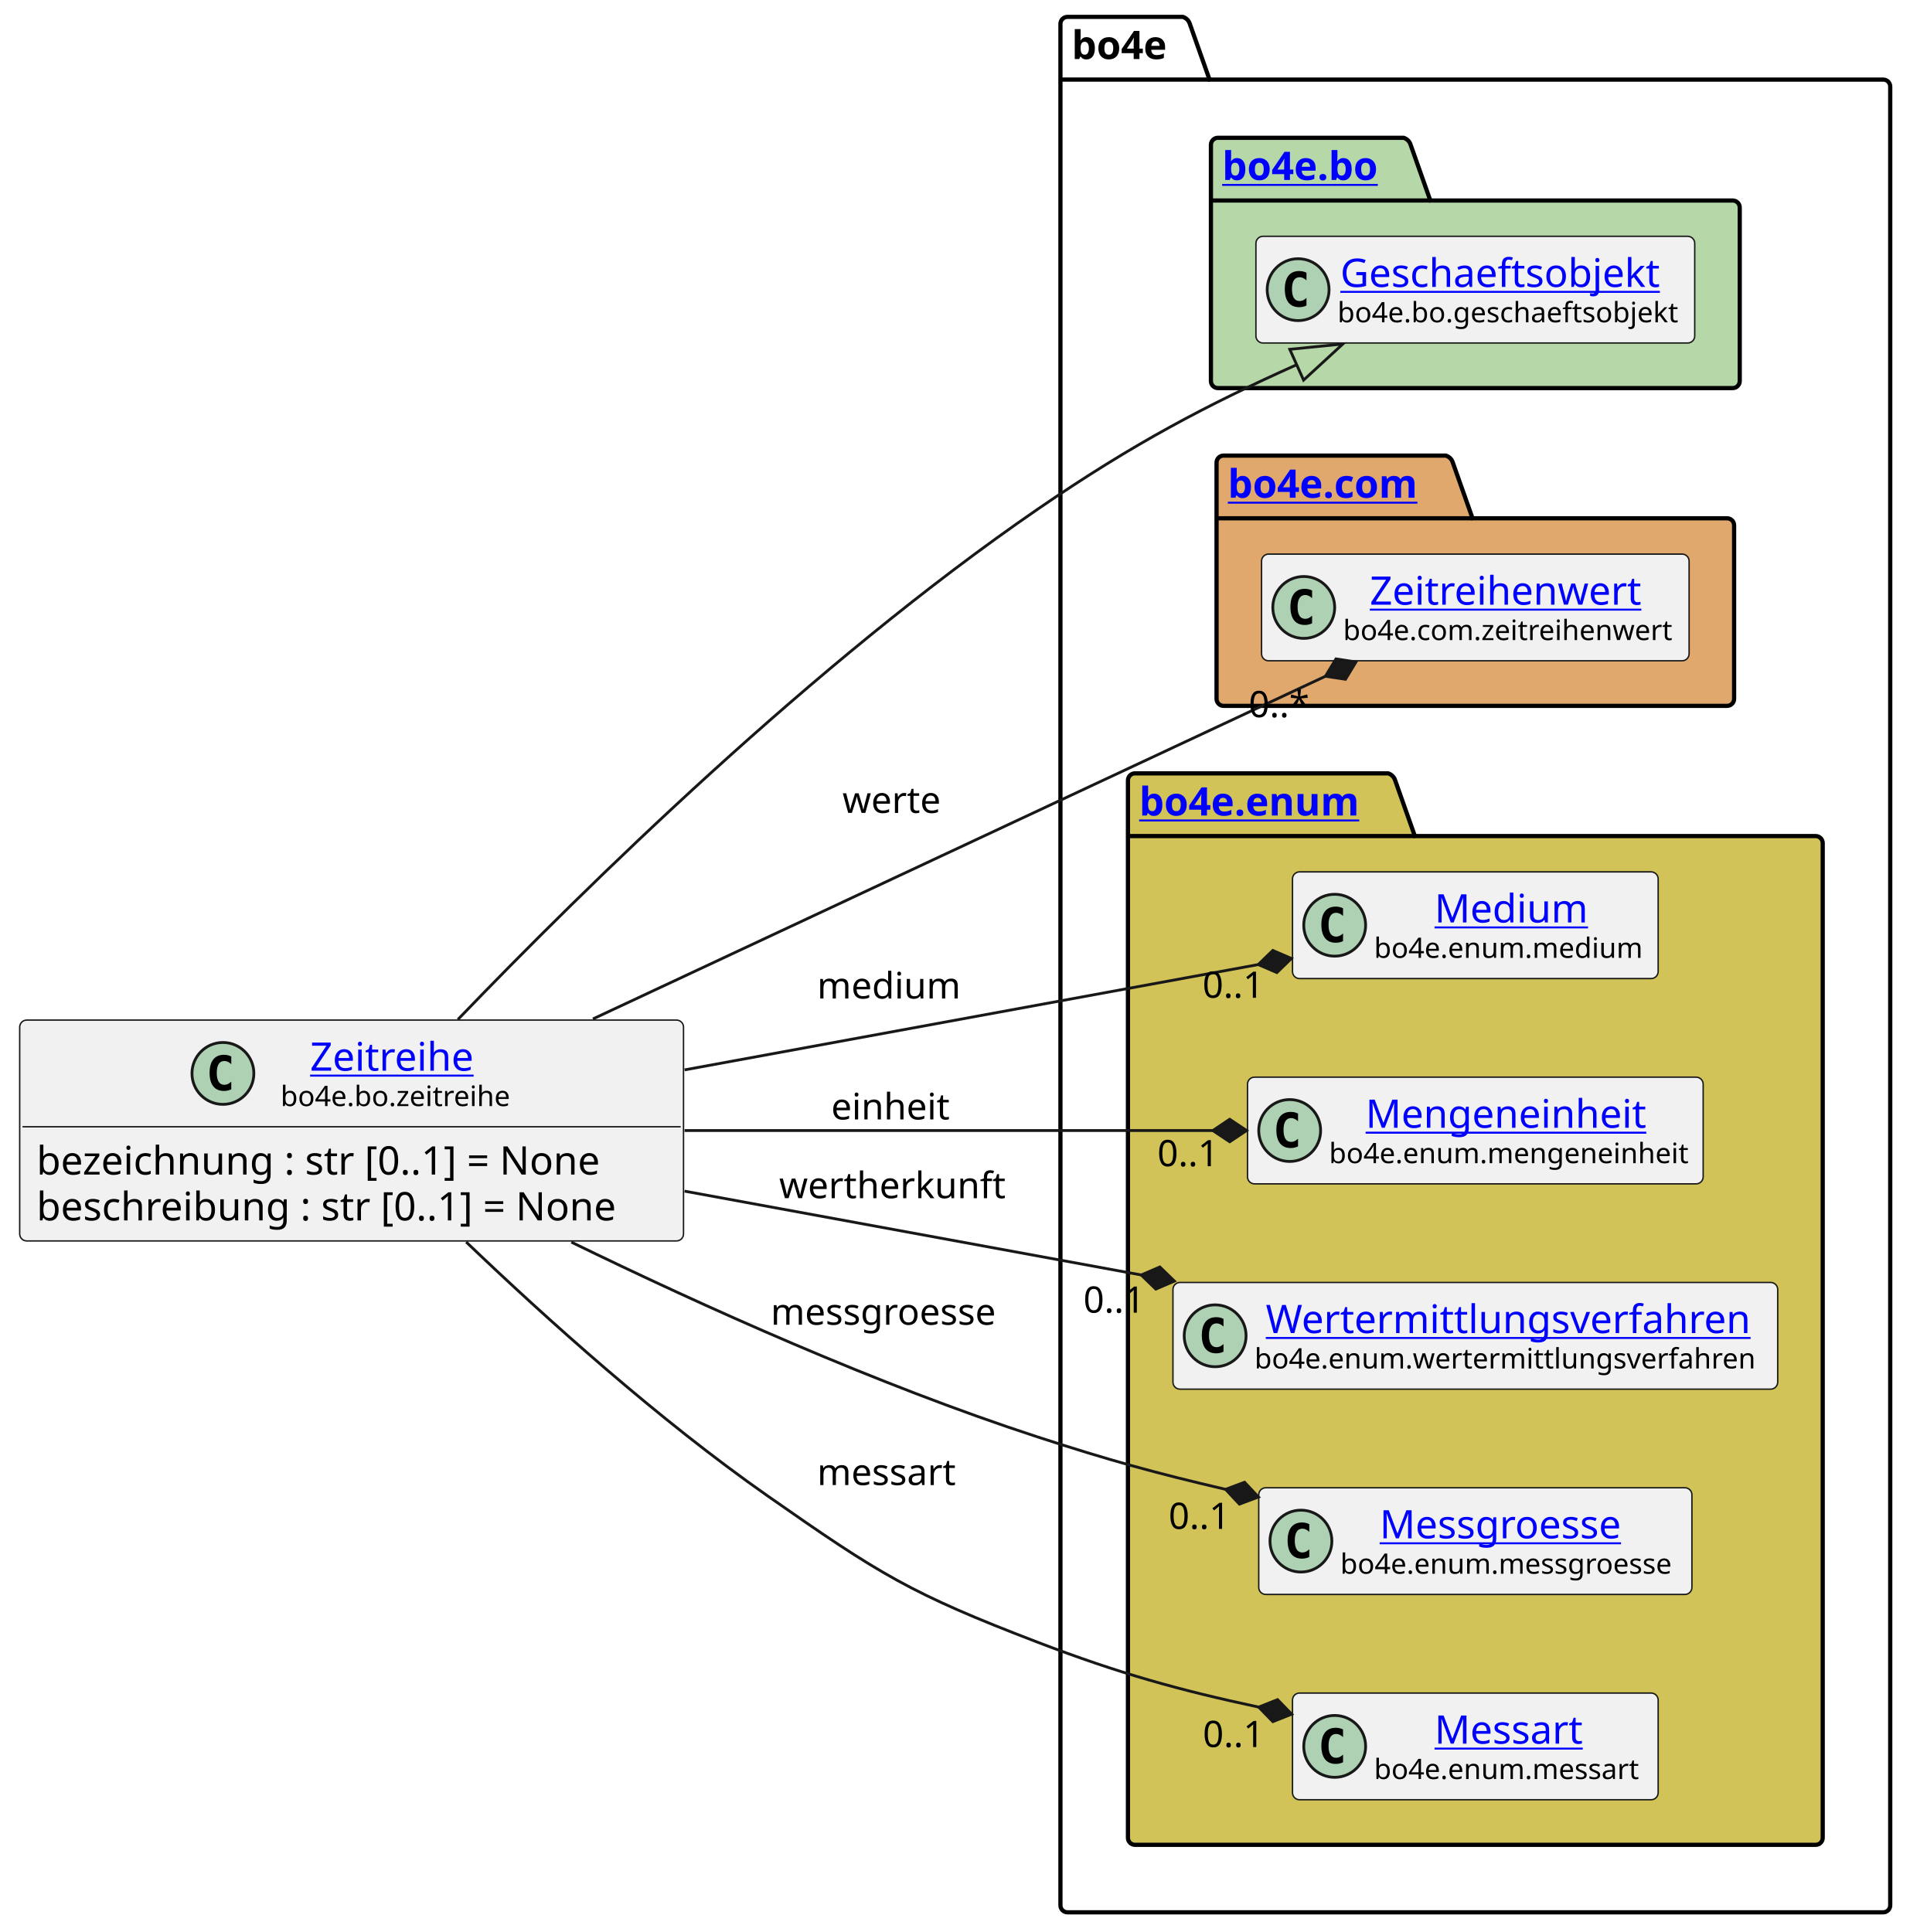
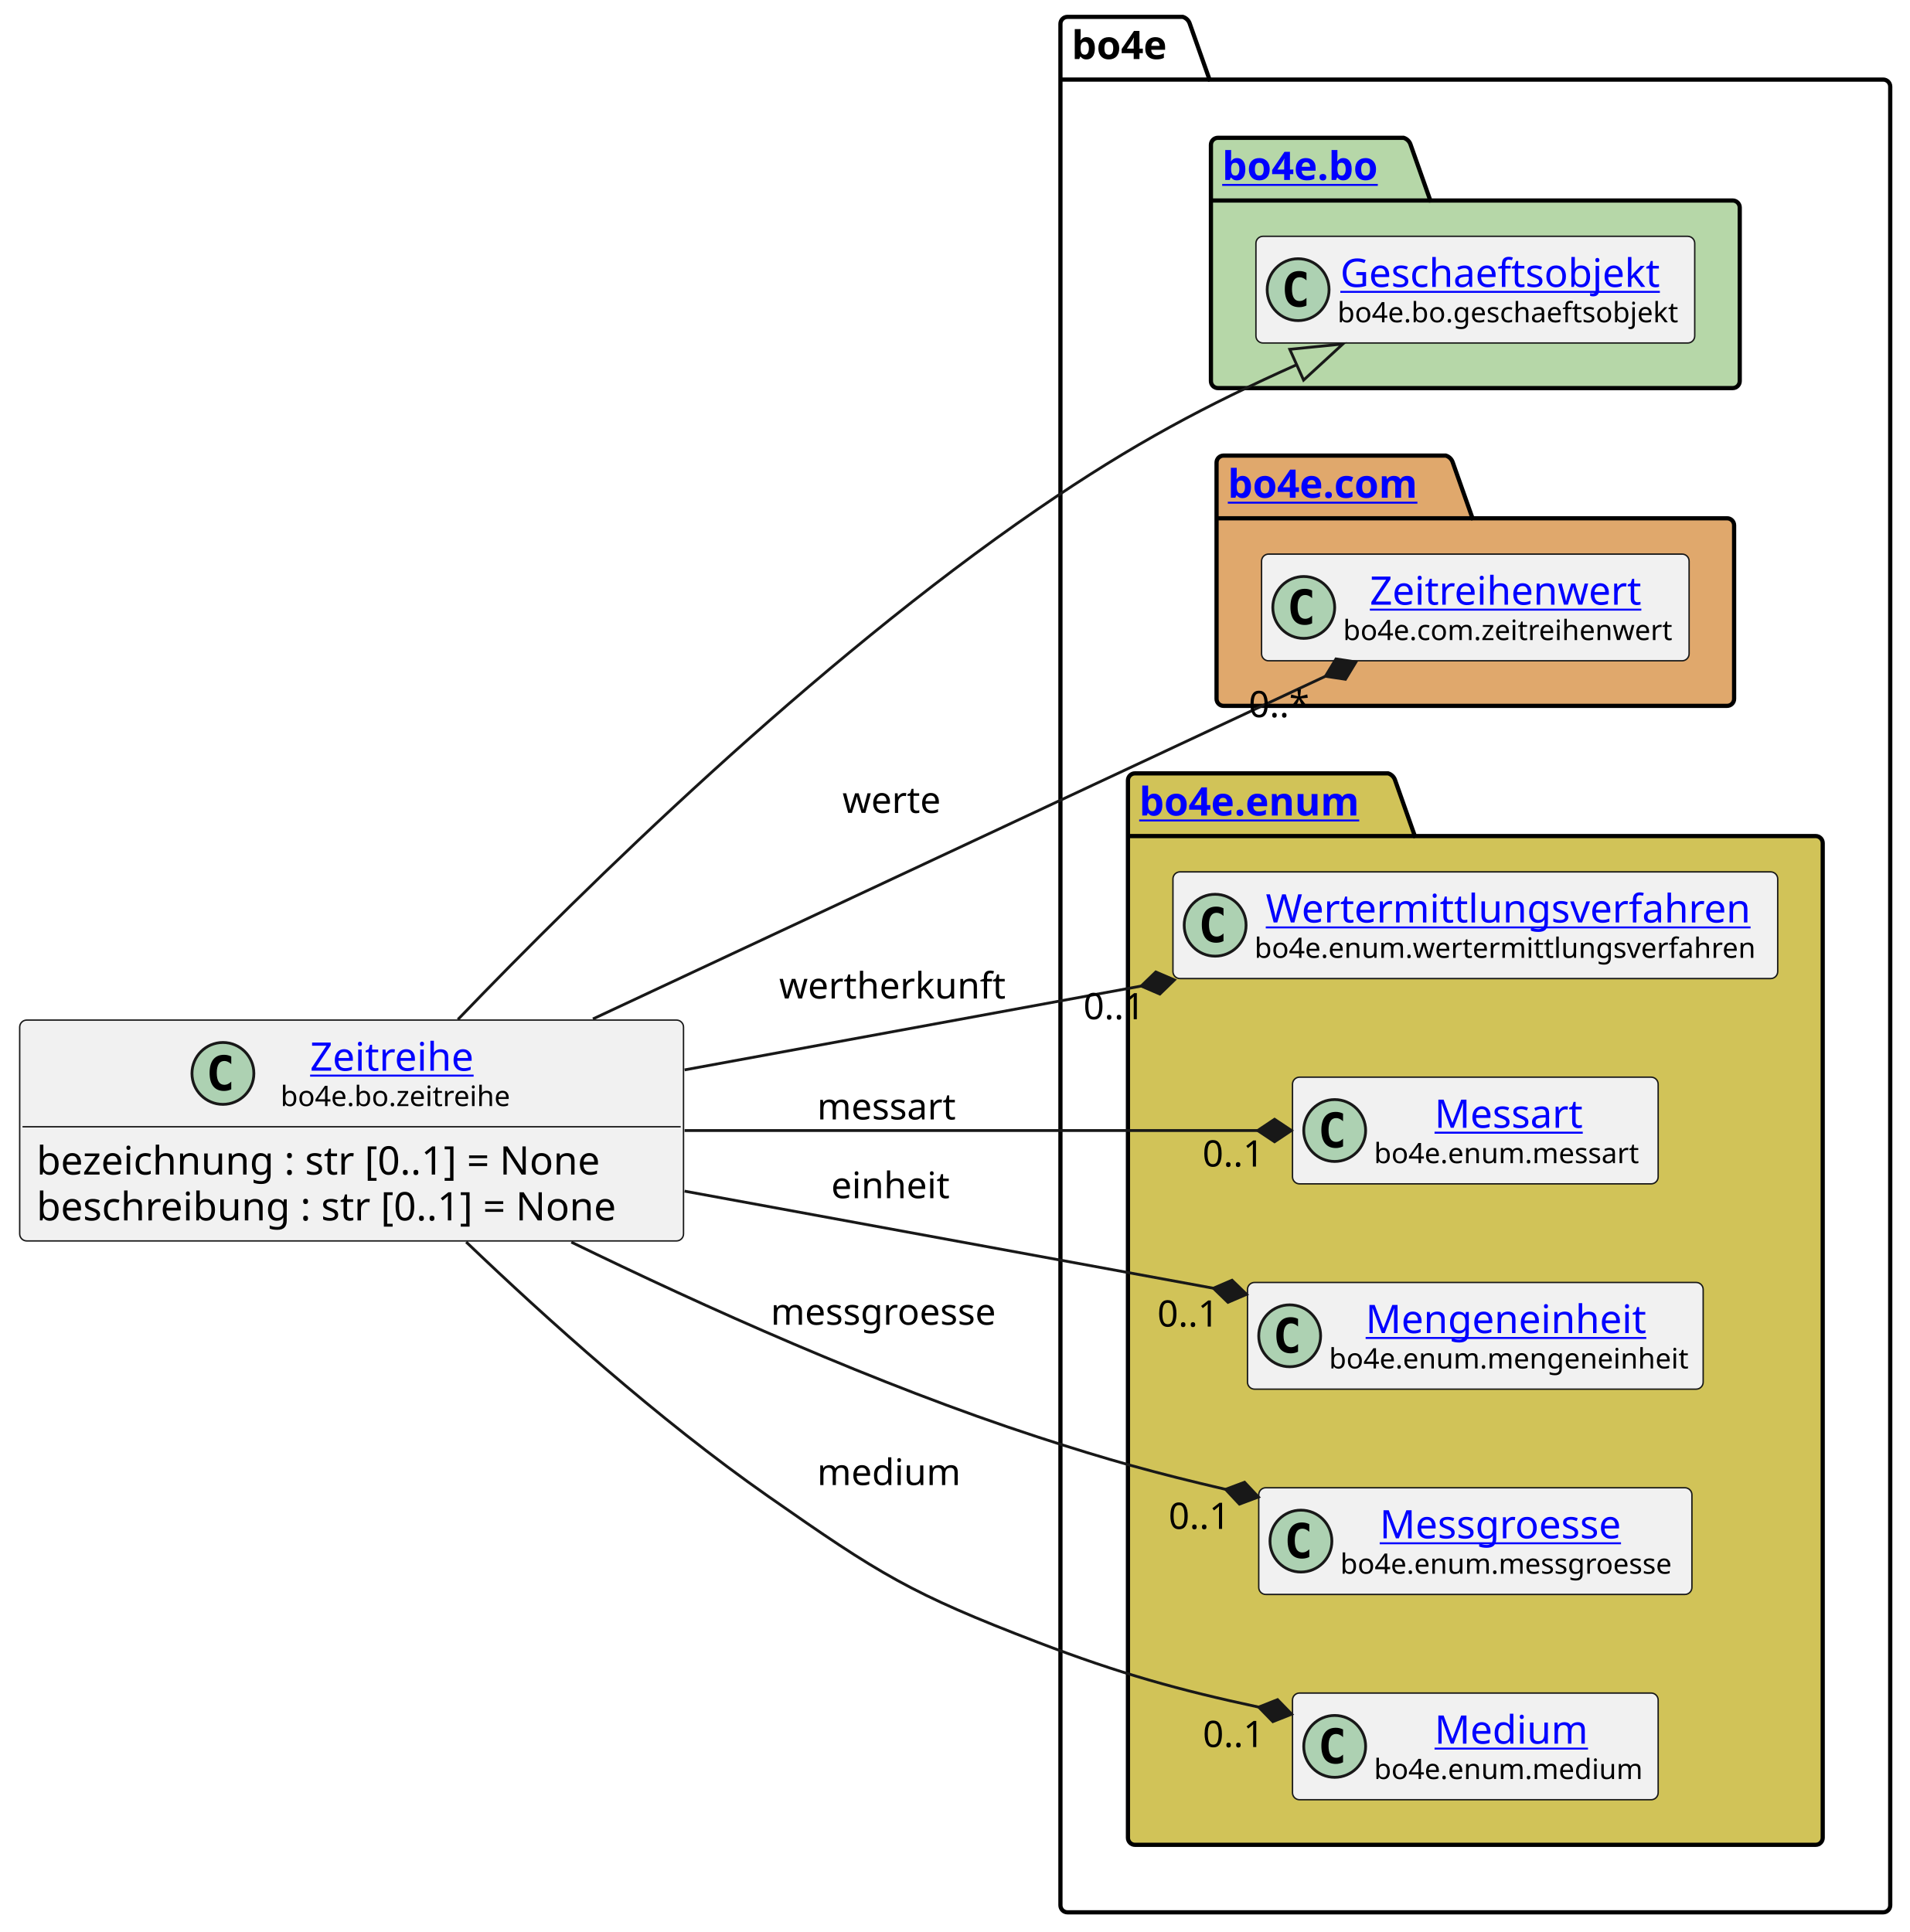
<svg xmlns="http://www.w3.org/2000/svg" xmlns:xlink="http://www.w3.org/1999/xlink" contentStyleType="text/css" height="687px" preserveAspectRatio="none" style="width:679px;height:687px;background:#FFFFFF;" version="1.1" viewBox="0 0 679 687" width="679px" zoomAndPan="magnify">
  <defs />
  <g>
    <g id="cluster_bo4e">
      <path d="M379.5,6 L420.5,6 A3.75,3.75 0 0 1 423,8.5 L430,28.297 L669.5,28.297 A2.5,2.5 0 0 1 672,30.797 L672,677.5 A2.5,2.5 0 0 1 669.5,680 L379.5,680 A2.5,2.5 0 0 1 377,677.5 L377,8.5 A2.5,2.5 0 0 1 379.5,6 " fill="none" style="stroke:#000000;stroke-width:1.5;" />
      <line style="stroke:#000000;stroke-width:1.5;" x1="377" x2="430" y1="28.297" y2="28.297" />
      <text fill="#000000" font-family="sans-serif" font-size="14" font-weight="bold" lengthAdjust="spacing" textLength="40" x="381" y="20.995">bo4e</text>
    </g>
    <g id="cluster_bo">
      <path d="M433,49 L499,49 A3.75,3.75 0 0 1 501.5,51.5 L508.5,71.297 L616,71.297 A2.5,2.5 0 0 1 618.5,73.797 L618.5,135.5 A2.5,2.5 0 0 1 616,138 L433,138 A2.5,2.5 0 0 1 430.5,135.5 L430.5,51.5 A2.5,2.5 0 0 1 433,49 " fill="#B6D7A8" style="stroke:#000000;stroke-width:1.5;" />
      <line style="stroke:#000000;stroke-width:1.5;" x1="430.5" x2="508.5" y1="71.297" y2="71.297" />
      <a href="https://bo4e.github.io/BO4E-python/latest/api/bo4e.bo.html" target="_top" title="https://bo4e.github.io/BO4E-python/latest/api/bo4e.bo.html" xlink:actuate="onRequest" xlink:href="https://bo4e.github.io/BO4E-python/latest/api/bo4e.bo.html" xlink:show="new" xlink:title="https://bo4e.github.io/BO4E-python/latest/api/bo4e.bo.html" xlink:type="simple">
        <text fill="#0000FF" font-family="sans-serif" font-size="14" font-weight="bold" lengthAdjust="spacing" text-decoration="underline" textLength="65" x="434.5" y="63.995">bo4e.bo</text>
      </a>
    </g>
    <g id="cluster_com">
      <path d="M435,162 L514,162 A3.75,3.75 0 0 1 516.5,164.5 L523.5,184.297 L614,184.297 A2.5,2.5 0 0 1 616.5,186.797 L616.5,248.5 A2.5,2.5 0 0 1 614,251 L435,251 A2.5,2.5 0 0 1 432.5,248.5 L432.5,164.5 A2.5,2.5 0 0 1 435,162 " fill="#E0A86C" style="stroke:#000000;stroke-width:1.5;" />
      <line style="stroke:#000000;stroke-width:1.5;" x1="432.5" x2="523.5" y1="184.297" y2="184.297" />
      <a href="https://bo4e.github.io/BO4E-python/latest/api/bo4e.com.html" target="_top" title="https://bo4e.github.io/BO4E-python/latest/api/bo4e.com.html" xlink:actuate="onRequest" xlink:href="https://bo4e.github.io/BO4E-python/latest/api/bo4e.com.html" xlink:show="new" xlink:title="https://bo4e.github.io/BO4E-python/latest/api/bo4e.com.html" xlink:type="simple">
        <text fill="#0000FF" font-family="sans-serif" font-size="14" font-weight="bold" lengthAdjust="spacing" text-decoration="underline" textLength="78" x="436.5" y="176.995">bo4e.com</text>
      </a>
    </g>
    <g id="cluster_enum">
      <path d="M403.5,275 L493.5,275 A3.75,3.75 0 0 1 496,277.5 L503,297.297 L645.5,297.297 A2.5,2.5 0 0 1 648,299.797 L648,653.5 A2.5,2.5 0 0 1 645.5,656 L403.5,656 A2.5,2.5 0 0 1 401,653.5 L401,277.5 A2.5,2.5 0 0 1 403.5,275 " fill="#D1C358" style="stroke:#000000;stroke-width:1.5;" />
      <line style="stroke:#000000;stroke-width:1.5;" x1="401" x2="503" y1="297.297" y2="297.297" />
      <a href="https://bo4e.github.io/BO4E-python/latest/api/bo4e.enum.html" target="_top" title="https://bo4e.github.io/BO4E-python/latest/api/bo4e.enum.html" xlink:actuate="onRequest" xlink:href="https://bo4e.github.io/BO4E-python/latest/api/bo4e.enum.html" xlink:show="new" xlink:title="https://bo4e.github.io/BO4E-python/latest/api/bo4e.enum.html" xlink:type="simple">
        <text fill="#0000FF" font-family="sans-serif" font-size="14" font-weight="bold" lengthAdjust="spacing" text-decoration="underline" textLength="89" x="405" y="289.995">bo4e.enum</text>
      </a>
    </g>
    <g id="elem_Geschaeftsobjekt">
      <rect codeLine="9" fill="#F1F1F1" height="37.938" id="Geschaeftsobjekt" rx="2.5" ry="2.5" style="stroke:#181818;stroke-width:0.5;" width="156" x="446.5" y="84.03" />
      <ellipse cx="461.5" cy="102.999" fill="#ADD1B2" rx="11" ry="11" style="stroke:#181818;stroke-width:1.0;" />
      <path d="M464.469,108.639 Q463.891,108.936 463.25,109.077 Q462.609,109.233 461.906,109.233 Q459.406,109.233 458.078,107.593 Q456.766,105.936 456.766,102.811 Q456.766,99.686 458.078,98.03 Q459.406,96.374 461.906,96.374 Q462.609,96.374 463.25,96.53 Q463.906,96.686 464.469,96.983 L464.469,99.702 Q463.844,99.124 463.25,98.858 Q462.656,98.577 462.031,98.577 Q460.688,98.577 460,99.655 Q459.312,100.718 459.312,102.811 Q459.312,104.905 460,105.983 Q460.688,107.046 462.031,107.046 Q462.656,107.046 463.25,106.78 Q463.844,106.499 464.469,105.921 L464.469,108.639 Z " fill="#000000" />
      <a href="https://bo4e.github.io/BO4E-python/latest/api/bo4e.bo.html#bo4e.bo.geschaeftsobjekt.Geschaeftsobjekt" target="_top" title="https://bo4e.github.io/BO4E-python/latest/api/bo4e.bo.html#bo4e.bo.geschaeftsobjekt.Geschaeftsobjekt" xlink:actuate="onRequest" xlink:href="https://bo4e.github.io/BO4E-python/latest/api/bo4e.bo.html#bo4e.bo.geschaeftsobjekt.Geschaeftsobjekt" xlink:show="new" xlink:title="https://bo4e.github.io/BO4E-python/latest/api/bo4e.bo.html#bo4e.bo.geschaeftsobjekt.Geschaeftsobjekt" xlink:type="simple">
        <text fill="#0000FF" font-family="sans-serif" font-size="14" lengthAdjust="spacing" text-decoration="underline" textLength="122" x="476.5" y="102.025">Geschaeftsobjekt</text>
      </a>
      <text fill="#000000" font-family="sans-serif" font-size="10" lengthAdjust="spacing" textLength="124" x="475.5" y="114.609">bo4e.bo.geschaeftsobjekt</text>
    </g>
    <g id="elem_Zeitreihenwert">
      <rect codeLine="12" fill="#F1F1F1" height="37.938" id="Zeitreihenwert" rx="2.5" ry="2.5" style="stroke:#181818;stroke-width:0.5;" width="152" x="448.5" y="197.03" />
      <ellipse cx="463.5" cy="215.999" fill="#ADD1B2" rx="11" ry="11" style="stroke:#181818;stroke-width:1.0;" />
      <path d="M466.469,221.639 Q465.891,221.936 465.25,222.077 Q464.609,222.233 463.906,222.233 Q461.406,222.233 460.078,220.593 Q458.766,218.936 458.766,215.811 Q458.766,212.686 460.078,211.03 Q461.406,209.374 463.906,209.374 Q464.609,209.374 465.25,209.53 Q465.906,209.686 466.469,209.983 L466.469,212.702 Q465.844,212.124 465.25,211.858 Q464.656,211.577 464.031,211.577 Q462.688,211.577 462,212.655 Q461.312,213.718 461.312,215.811 Q461.312,217.905 462,218.983 Q462.688,220.046 464.031,220.046 Q464.656,220.046 465.25,219.78 Q465.844,219.499 466.469,218.921 L466.469,221.639 Z " fill="#000000" />
      <a href="https://bo4e.github.io/BO4E-python/latest/api/bo4e.com.html#bo4e.com.zeitreihenwert.Zeitreihenwert" target="_top" title="https://bo4e.github.io/BO4E-python/latest/api/bo4e.com.html#bo4e.com.zeitreihenwert.Zeitreihenwert" xlink:actuate="onRequest" xlink:href="https://bo4e.github.io/BO4E-python/latest/api/bo4e.com.html#bo4e.com.zeitreihenwert.Zeitreihenwert" xlink:show="new" xlink:title="https://bo4e.github.io/BO4E-python/latest/api/bo4e.com.html#bo4e.com.zeitreihenwert.Zeitreihenwert" xlink:type="simple">
        <text fill="#0000FF" font-family="sans-serif" font-size="14" lengthAdjust="spacing" text-decoration="underline" textLength="101" x="487" y="215.025">Zeitreihenwert</text>
      </a>
      <text fill="#000000" font-family="sans-serif" font-size="10" lengthAdjust="spacing" textLength="120" x="477.5" y="227.609">bo4e.com.zeitreihenwert</text>
    </g>
-     <g id="elem_Medium">
-       <rect codeLine="15" fill="#F1F1F1" height="37.938" id="Medium" rx="2.5" ry="2.5" style="stroke:#181818;stroke-width:0.5;" width="130" x="459.5" y="310.03" />
-       <ellipse cx="474.5" cy="328.999" fill="#ADD1B2" rx="11" ry="11" style="stroke:#181818;stroke-width:1.0;" />
-       <path d="M477.469,334.639 Q476.891,334.936 476.25,335.077 Q475.609,335.233 474.906,335.233 Q472.406,335.233 471.078,333.592 Q469.766,331.936 469.766,328.811 Q469.766,325.686 471.078,324.03 Q472.406,322.374 474.906,322.374 Q475.609,322.374 476.25,322.53 Q476.906,322.686 477.469,322.983 L477.469,325.702 Q476.844,325.124 476.25,324.858 Q475.656,324.577 475.031,324.577 Q473.688,324.577 473,325.655 Q472.312,326.717 472.312,328.811 Q472.312,330.905 473,331.983 Q473.688,333.046 475.031,333.046 Q475.656,333.046 476.25,332.78 Q476.844,332.499 477.469,331.921 L477.469,334.639 Z " fill="#000000" />
-       <a href="https://bo4e.github.io/BO4E-python/latest/api/bo4e.enum.html#bo4e.enum.medium.Medium" target="_top" title="https://bo4e.github.io/BO4E-python/latest/api/bo4e.enum.html#bo4e.enum.medium.Medium" xlink:actuate="onRequest" xlink:href="https://bo4e.github.io/BO4E-python/latest/api/bo4e.enum.html#bo4e.enum.medium.Medium" xlink:show="new" xlink:title="https://bo4e.github.io/BO4E-python/latest/api/bo4e.enum.html#bo4e.enum.medium.Medium" xlink:type="simple">
-         <text fill="#0000FF" font-family="sans-serif" font-size="14" lengthAdjust="spacing" text-decoration="underline" textLength="55" x="510" y="328.025">Medium</text>
+     <g id="elem_Wertermittlungsverfahren">
+       <rect codeLine="15" fill="#F1F1F1" height="37.938" id="Wertermittlungsverfahren" rx="2.5" ry="2.5" style="stroke:#181818;stroke-width:0.5;" width="215" x="417" y="310.03" />
+       <ellipse cx="432" cy="328.999" fill="#ADD1B2" rx="11" ry="11" style="stroke:#181818;stroke-width:1.0;" />
+       <path d="M434.969,334.639 Q434.391,334.936 433.75,335.077 Q433.109,335.233 432.406,335.233 Q429.906,335.233 428.578,333.592 Q427.266,331.936 427.266,328.811 Q427.266,325.686 428.578,324.03 Q429.906,322.374 432.406,322.374 Q433.109,322.374 433.75,322.53 Q434.406,322.686 434.969,322.983 L434.969,325.702 Q434.344,325.124 433.75,324.858 Q433.156,324.577 432.531,324.577 Q431.188,324.577 430.5,325.655 Q429.812,326.717 429.812,328.811 Q429.812,330.905 430.5,331.983 Q431.188,333.046 432.531,333.046 Q433.156,333.046 433.75,332.78 Q434.344,332.499 434.969,331.921 L434.969,334.639 Z " fill="#000000" />
+       <a href="https://bo4e.github.io/BO4E-python/latest/api/bo4e.enum.html#bo4e.enum.wertermittlungsverfahren.Wertermittlungsverfahren" target="_top" title="https://bo4e.github.io/BO4E-python/latest/api/bo4e.enum.html#bo4e.enum.wertermittlungsverfahren.Wertermittlungsverfahren" xlink:actuate="onRequest" xlink:href="https://bo4e.github.io/BO4E-python/latest/api/bo4e.enum.html#bo4e.enum.wertermittlungsverfahren.Wertermittlungsverfahren" xlink:show="new" xlink:title="https://bo4e.github.io/BO4E-python/latest/api/bo4e.enum.html#bo4e.enum.wertermittlungsverfahren.Wertermittlungsverfahren" xlink:type="simple">
+         <text fill="#0000FF" font-family="sans-serif" font-size="14" lengthAdjust="spacing" text-decoration="underline" textLength="175" x="450" y="328.025">Wertermittlungsverfahren</text>
      </a>
-       <text fill="#000000" font-family="sans-serif" font-size="10" lengthAdjust="spacing" textLength="98" x="488.5" y="340.609">bo4e.enum.medium</text>
+       <text fill="#000000" font-family="sans-serif" font-size="10" lengthAdjust="spacing" textLength="183" x="446" y="340.609">bo4e.enum.wertermittlungsverfahren</text>
+     </g>
+     <g id="elem_Messart">
+       <rect codeLine="16" fill="#F1F1F1" height="37.938" id="Messart" rx="2.5" ry="2.5" style="stroke:#181818;stroke-width:0.5;" width="130" x="459.5" y="383.03" />
+       <ellipse cx="474.5" cy="401.999" fill="#ADD1B2" rx="11" ry="11" style="stroke:#181818;stroke-width:1.0;" />
+       <path d="M477.469,407.639 Q476.891,407.936 476.25,408.077 Q475.609,408.233 474.906,408.233 Q472.406,408.233 471.078,406.592 Q469.766,404.936 469.766,401.811 Q469.766,398.686 471.078,397.03 Q472.406,395.374 474.906,395.374 Q475.609,395.374 476.25,395.53 Q476.906,395.686 477.469,395.983 L477.469,398.702 Q476.844,398.124 476.25,397.858 Q475.656,397.577 475.031,397.577 Q473.688,397.577 473,398.655 Q472.312,399.717 472.312,401.811 Q472.312,403.905 473,404.983 Q473.688,406.046 475.031,406.046 Q475.656,406.046 476.25,405.78 Q476.844,405.499 477.469,404.921 L477.469,407.639 Z " fill="#000000" />
+       <a href="https://bo4e.github.io/BO4E-python/latest/api/bo4e.enum.html#bo4e.enum.messart.Messart" target="_top" title="https://bo4e.github.io/BO4E-python/latest/api/bo4e.enum.html#bo4e.enum.messart.Messart" xlink:actuate="onRequest" xlink:href="https://bo4e.github.io/BO4E-python/latest/api/bo4e.enum.html#bo4e.enum.messart.Messart" xlink:show="new" xlink:title="https://bo4e.github.io/BO4E-python/latest/api/bo4e.enum.html#bo4e.enum.messart.Messart" xlink:type="simple">
+         <text fill="#0000FF" font-family="sans-serif" font-size="14" lengthAdjust="spacing" text-decoration="underline" textLength="55" x="510" y="401.025">Messart</text>
+       </a>
+       <text fill="#000000" font-family="sans-serif" font-size="10" lengthAdjust="spacing" textLength="98" x="488.5" y="413.609">bo4e.enum.messart</text>
    </g>
    <g id="elem_Mengeneinheit">
-       <rect codeLine="16" fill="#F1F1F1" height="37.938" id="Mengeneinheit" rx="2.5" ry="2.5" style="stroke:#181818;stroke-width:0.5;" width="162" x="443.5" y="383.03" />
-       <ellipse cx="458.5" cy="401.999" fill="#ADD1B2" rx="11" ry="11" style="stroke:#181818;stroke-width:1.0;" />
-       <path d="M461.469,407.639 Q460.891,407.936 460.25,408.077 Q459.609,408.233 458.906,408.233 Q456.406,408.233 455.078,406.592 Q453.766,404.936 453.766,401.811 Q453.766,398.686 455.078,397.03 Q456.406,395.374 458.906,395.374 Q459.609,395.374 460.25,395.53 Q460.906,395.686 461.469,395.983 L461.469,398.702 Q460.844,398.124 460.25,397.858 Q459.656,397.577 459.031,397.577 Q457.688,397.577 457,398.655 Q456.312,399.717 456.312,401.811 Q456.312,403.905 457,404.983 Q457.688,406.046 459.031,406.046 Q459.656,406.046 460.25,405.78 Q460.844,405.499 461.469,404.921 L461.469,407.639 Z " fill="#000000" />
+       <rect codeLine="17" fill="#F1F1F1" height="37.938" id="Mengeneinheit" rx="2.5" ry="2.5" style="stroke:#181818;stroke-width:0.5;" width="162" x="443.5" y="456.03" />
+       <ellipse cx="458.5" cy="474.999" fill="#ADD1B2" rx="11" ry="11" style="stroke:#181818;stroke-width:1.0;" />
+       <path d="M461.469,480.639 Q460.891,480.936 460.25,481.077 Q459.609,481.233 458.906,481.233 Q456.406,481.233 455.078,479.592 Q453.766,477.936 453.766,474.811 Q453.766,471.686 455.078,470.03 Q456.406,468.374 458.906,468.374 Q459.609,468.374 460.25,468.53 Q460.906,468.686 461.469,468.983 L461.469,471.702 Q460.844,471.124 460.25,470.858 Q459.656,470.577 459.031,470.577 Q457.688,470.577 457,471.655 Q456.312,472.717 456.312,474.811 Q456.312,476.905 457,477.983 Q457.688,479.046 459.031,479.046 Q459.656,479.046 460.25,478.78 Q460.844,478.499 461.469,477.921 L461.469,480.639 Z " fill="#000000" />
      <a href="https://bo4e.github.io/BO4E-python/latest/api/bo4e.enum.html#bo4e.enum.mengeneinheit.Mengeneinheit" target="_top" title="https://bo4e.github.io/BO4E-python/latest/api/bo4e.enum.html#bo4e.enum.mengeneinheit.Mengeneinheit" xlink:actuate="onRequest" xlink:href="https://bo4e.github.io/BO4E-python/latest/api/bo4e.enum.html#bo4e.enum.mengeneinheit.Mengeneinheit" xlink:show="new" xlink:title="https://bo4e.github.io/BO4E-python/latest/api/bo4e.enum.html#bo4e.enum.mengeneinheit.Mengeneinheit" xlink:type="simple">
-         <text fill="#0000FF" font-family="sans-serif" font-size="14" lengthAdjust="spacing" text-decoration="underline" textLength="104" x="485.5" y="401.025">Mengeneinheit</text>
+         <text fill="#0000FF" font-family="sans-serif" font-size="14" lengthAdjust="spacing" text-decoration="underline" textLength="104" x="485.5" y="474.025">Mengeneinheit</text>
      </a>
-       <text fill="#000000" font-family="sans-serif" font-size="10" lengthAdjust="spacing" textLength="130" x="472.5" y="413.609">bo4e.enum.mengeneinheit</text>
-     </g>
-     <g id="elem_Wertermittlungsverfahren">
-       <rect codeLine="17" fill="#F1F1F1" height="37.938" id="Wertermittlungsverfahren" rx="2.5" ry="2.5" style="stroke:#181818;stroke-width:0.5;" width="215" x="417" y="456.03" />
-       <ellipse cx="432" cy="474.999" fill="#ADD1B2" rx="11" ry="11" style="stroke:#181818;stroke-width:1.0;" />
-       <path d="M434.969,480.639 Q434.391,480.936 433.75,481.077 Q433.109,481.233 432.406,481.233 Q429.906,481.233 428.578,479.592 Q427.266,477.936 427.266,474.811 Q427.266,471.686 428.578,470.03 Q429.906,468.374 432.406,468.374 Q433.109,468.374 433.75,468.53 Q434.406,468.686 434.969,468.983 L434.969,471.702 Q434.344,471.124 433.75,470.858 Q433.156,470.577 432.531,470.577 Q431.188,470.577 430.5,471.655 Q429.812,472.717 429.812,474.811 Q429.812,476.905 430.5,477.983 Q431.188,479.046 432.531,479.046 Q433.156,479.046 433.75,478.78 Q434.344,478.499 434.969,477.921 L434.969,480.639 Z " fill="#000000" />
-       <a href="https://bo4e.github.io/BO4E-python/latest/api/bo4e.enum.html#bo4e.enum.wertermittlungsverfahren.Wertermittlungsverfahren" target="_top" title="https://bo4e.github.io/BO4E-python/latest/api/bo4e.enum.html#bo4e.enum.wertermittlungsverfahren.Wertermittlungsverfahren" xlink:actuate="onRequest" xlink:href="https://bo4e.github.io/BO4E-python/latest/api/bo4e.enum.html#bo4e.enum.wertermittlungsverfahren.Wertermittlungsverfahren" xlink:show="new" xlink:title="https://bo4e.github.io/BO4E-python/latest/api/bo4e.enum.html#bo4e.enum.wertermittlungsverfahren.Wertermittlungsverfahren" xlink:type="simple">
-         <text fill="#0000FF" font-family="sans-serif" font-size="14" lengthAdjust="spacing" text-decoration="underline" textLength="175" x="450" y="474.025">Wertermittlungsverfahren</text>
-       </a>
-       <text fill="#000000" font-family="sans-serif" font-size="10" lengthAdjust="spacing" textLength="183" x="446" y="486.609">bo4e.enum.wertermittlungsverfahren</text>
+       <text fill="#000000" font-family="sans-serif" font-size="10" lengthAdjust="spacing" textLength="130" x="472.5" y="486.609">bo4e.enum.mengeneinheit</text>
    </g>
    <g id="elem_Messgroesse">
      <rect codeLine="18" fill="#F1F1F1" height="37.938" id="Messgroesse" rx="2.5" ry="2.5" style="stroke:#181818;stroke-width:0.5;" width="154" x="447.5" y="529.03" />
      <ellipse cx="462.5" cy="547.999" fill="#ADD1B2" rx="11" ry="11" style="stroke:#181818;stroke-width:1.0;" />
      <path d="M465.469,553.639 Q464.891,553.936 464.25,554.077 Q463.609,554.233 462.906,554.233 Q460.406,554.233 459.078,552.592 Q457.766,550.936 457.766,547.811 Q457.766,544.686 459.078,543.03 Q460.406,541.374 462.906,541.374 Q463.609,541.374 464.25,541.53 Q464.906,541.686 465.469,541.983 L465.469,544.702 Q464.844,544.124 464.25,543.858 Q463.656,543.577 463.031,543.577 Q461.688,543.577 461,544.655 Q460.312,545.717 460.312,547.811 Q460.312,549.905 461,550.983 Q461.688,552.046 463.031,552.046 Q463.656,552.046 464.25,551.78 Q464.844,551.499 465.469,550.921 L465.469,553.639 Z " fill="#000000" />
      <a href="https://bo4e.github.io/BO4E-python/latest/api/bo4e.enum.html#bo4e.enum.messgroesse.Messgroesse" target="_top" title="https://bo4e.github.io/BO4E-python/latest/api/bo4e.enum.html#bo4e.enum.messgroesse.Messgroesse" xlink:actuate="onRequest" xlink:href="https://bo4e.github.io/BO4E-python/latest/api/bo4e.enum.html#bo4e.enum.messgroesse.Messgroesse" xlink:show="new" xlink:title="https://bo4e.github.io/BO4E-python/latest/api/bo4e.enum.html#bo4e.enum.messgroesse.Messgroesse" xlink:type="simple">
        <text fill="#0000FF" font-family="sans-serif" font-size="14" lengthAdjust="spacing" text-decoration="underline" textLength="94" x="490.5" y="547.025">Messgroesse</text>
      </a>
      <text fill="#000000" font-family="sans-serif" font-size="10" lengthAdjust="spacing" textLength="122" x="476.5" y="559.609">bo4e.enum.messgroesse</text>
    </g>
-     <g id="elem_Messart">
-       <rect codeLine="19" fill="#F1F1F1" height="37.938" id="Messart" rx="2.5" ry="2.5" style="stroke:#181818;stroke-width:0.5;" width="130" x="459.5" y="602.03" />
+     <g id="elem_Medium">
+       <rect codeLine="19" fill="#F1F1F1" height="37.938" id="Medium" rx="2.5" ry="2.5" style="stroke:#181818;stroke-width:0.5;" width="130" x="459.5" y="602.03" />
      <ellipse cx="474.5" cy="620.999" fill="#ADD1B2" rx="11" ry="11" style="stroke:#181818;stroke-width:1.0;" />
      <path d="M477.469,626.639 Q476.891,626.936 476.25,627.077 Q475.609,627.233 474.906,627.233 Q472.406,627.233 471.078,625.592 Q469.766,623.936 469.766,620.811 Q469.766,617.686 471.078,616.03 Q472.406,614.374 474.906,614.374 Q475.609,614.374 476.25,614.53 Q476.906,614.686 477.469,614.983 L477.469,617.702 Q476.844,617.124 476.25,616.858 Q475.656,616.577 475.031,616.577 Q473.688,616.577 473,617.655 Q472.312,618.717 472.312,620.811 Q472.312,622.905 473,623.983 Q473.688,625.046 475.031,625.046 Q475.656,625.046 476.25,624.78 Q476.844,624.499 477.469,623.921 L477.469,626.639 Z " fill="#000000" />
-       <a href="https://bo4e.github.io/BO4E-python/latest/api/bo4e.enum.html#bo4e.enum.messart.Messart" target="_top" title="https://bo4e.github.io/BO4E-python/latest/api/bo4e.enum.html#bo4e.enum.messart.Messart" xlink:actuate="onRequest" xlink:href="https://bo4e.github.io/BO4E-python/latest/api/bo4e.enum.html#bo4e.enum.messart.Messart" xlink:show="new" xlink:title="https://bo4e.github.io/BO4E-python/latest/api/bo4e.enum.html#bo4e.enum.messart.Messart" xlink:type="simple">
-         <text fill="#0000FF" font-family="sans-serif" font-size="14" lengthAdjust="spacing" text-decoration="underline" textLength="55" x="510" y="620.025">Messart</text>
+       <a href="https://bo4e.github.io/BO4E-python/latest/api/bo4e.enum.html#bo4e.enum.medium.Medium" target="_top" title="https://bo4e.github.io/BO4E-python/latest/api/bo4e.enum.html#bo4e.enum.medium.Medium" xlink:actuate="onRequest" xlink:href="https://bo4e.github.io/BO4E-python/latest/api/bo4e.enum.html#bo4e.enum.medium.Medium" xlink:show="new" xlink:title="https://bo4e.github.io/BO4E-python/latest/api/bo4e.enum.html#bo4e.enum.medium.Medium" xlink:type="simple">
+         <text fill="#0000FF" font-family="sans-serif" font-size="14" lengthAdjust="spacing" text-decoration="underline" textLength="55" x="510" y="620.025">Medium</text>
      </a>
-       <text fill="#000000" font-family="sans-serif" font-size="10" lengthAdjust="spacing" textLength="98" x="488.5" y="632.609">bo4e.enum.messart</text>
+       <text fill="#000000" font-family="sans-serif" font-size="10" lengthAdjust="spacing" textLength="98" x="488.5" y="632.609">bo4e.enum.medium</text>
    </g>
    <g id="elem_Zeitreihe">
      <rect codeLine="3" fill="#F1F1F1" height="78.531" id="Zeitreihe" rx="2.5" ry="2.5" style="stroke:#181818;stroke-width:0.5;" width="236" x="7" y="362.73" />
      <ellipse cx="79.25" cy="381.699" fill="#ADD1B2" rx="11" ry="11" style="stroke:#181818;stroke-width:1.0;" />
      <path d="M82.219,387.339 Q81.641,387.636 81,387.777 Q80.359,387.933 79.656,387.933 Q77.156,387.933 75.828,386.293 Q74.516,384.636 74.516,381.511 Q74.516,378.386 75.828,376.73 Q77.156,375.074 79.656,375.074 Q80.359,375.074 81,375.23 Q81.656,375.386 82.219,375.683 L82.219,378.402 Q81.594,377.824 81,377.558 Q80.406,377.277 79.781,377.277 Q78.438,377.277 77.75,378.355 Q77.062,379.418 77.062,381.511 Q77.062,383.605 77.75,384.683 Q78.438,385.746 79.781,385.746 Q80.406,385.746 81,385.48 Q81.594,385.199 82.219,384.621 L82.219,387.339 Z " fill="#000000" />
      <a href="https://bo4e.github.io/BO4E-python/latest/api/bo4e.bo.html#bo4e.bo.zeitreihe.Zeitreihe" target="_top" title="https://bo4e.github.io/BO4E-python/latest/api/bo4e.bo.html#bo4e.bo.zeitreihe.Zeitreihe" xlink:actuate="onRequest" xlink:href="https://bo4e.github.io/BO4E-python/latest/api/bo4e.bo.html#bo4e.bo.zeitreihe.Zeitreihe" xlink:show="new" xlink:title="https://bo4e.github.io/BO4E-python/latest/api/bo4e.bo.html#bo4e.bo.zeitreihe.Zeitreihe" xlink:type="simple">
        <text fill="#0000FF" font-family="sans-serif" font-size="14" lengthAdjust="spacing" text-decoration="underline" textLength="62" x="110.25" y="380.725">Zeitreihe</text>
      </a>
      <text fill="#000000" font-family="sans-serif" font-size="10" lengthAdjust="spacing" textLength="83" x="99.75" y="393.309">bo4e.bo.zeitreihe</text>
      <line style="stroke:#181818;stroke-width:0.5;" x1="8" x2="242" y1="400.668" y2="400.668" />
      <text fill="#000000" font-family="sans-serif" font-size="14" lengthAdjust="spacing" textLength="219" x="13" y="417.663">bezeichnung : str [0..1] = None</text>
      <text fill="#000000" font-family="sans-serif" font-size="14" lengthAdjust="spacing" textLength="224" x="13" y="433.959">beschreibung : str [0..1] = None</text>
    </g>
    <g id="link_Zeitreihe_Geschaeftsobjekt">
      <path codeLine="22" d="M162.79,362.52 C208.15,315.34 289.09,235.89 369,181 C403.3,157.44 429.287,143.907 460.987,129.687 " fill="none" id="Zeitreihe-to-Geschaeftsobjekt" style="stroke:#181818;stroke-width:1.0;" />
      <polygon fill="none" points="477.41,122.32,458.531,124.213,463.442,135.162,477.41,122.32" style="stroke:#181818;stroke-width:1.0;" />
    </g>
    <g id="link_Zeitreihe_Messgroesse">
      <path codeLine="23" d="M203.12,441.69 C250.08,464.56 311.85,492.38 369,511 C394.18,519.2 410.513,523.727 435.703,529.597 " fill="none" id="Zeitreihe-to-Messgroesse" style="stroke:#181818;stroke-width:1.0;" />
      <polygon fill="#181818" points="447.39,532.32,442.454,527.063,435.703,529.597,440.639,534.854,447.39,532.32" style="stroke:#181818;stroke-width:1.0;" />
      <text fill="#000000" font-family="sans-serif" font-size="13" lengthAdjust="spacing" textLength="86" x="274" y="471.067">messgroesse</text>
      <text fill="#000000" font-family="sans-serif" font-size="13" lengthAdjust="spacing" textLength="24" x="415.454" y="543.664">0..1</text>
    </g>
    <g id="link_Zeitreihe_Messart">
-       <path codeLine="24" d="M165.73,441.64 C194.19,468.87 234.19,504.86 273,532 C312.77,559.81 323.69,566.65 369,584 C397.85,595.05 419.296,601 447.486,607.03 " fill="none" id="Zeitreihe-to-Messart" style="stroke:#181818;stroke-width:1.0;" />
+       <path codeLine="24" d="M243.38,402 C313.9,402 388.95,402 447.12,402 " fill="none" id="Zeitreihe-to-Messart" style="stroke:#181818;stroke-width:1.0;" />
+       <polygon fill="#181818" points="459.12,402,453.12,398,447.12,402,453.12,406,459.12,402" style="stroke:#181818;stroke-width:1.0;" />
+       <text fill="#000000" font-family="sans-serif" font-size="13" lengthAdjust="spacing" textLength="53" x="290.5" y="398.067">messart</text>
+       <text fill="#000000" font-family="sans-serif" font-size="13" lengthAdjust="spacing" textLength="24" x="427.503" y="414.812">0..1</text>
+     </g>
+     <g id="link_Zeitreihe_Medium">
+       <path codeLine="25" d="M165.73,441.64 C194.19,468.87 234.19,504.86 273,532 C312.77,559.81 323.69,566.65 369,584 C397.85,595.05 419.296,601 447.486,607.03 " fill="none" id="Zeitreihe-to-Medium" style="stroke:#181818;stroke-width:1.0;" />
      <polygon fill="#181818" points="459.22,609.54,454.189,604.373,447.486,607.03,452.516,612.197,459.22,609.54" style="stroke:#181818;stroke-width:1.0;" />
-       <text fill="#000000" font-family="sans-serif" font-size="13" lengthAdjust="spacing" textLength="53" x="290.5" y="528.067">messart</text>
+       <text fill="#000000" font-family="sans-serif" font-size="13" lengthAdjust="spacing" textLength="53" x="290.5" y="528.067">medium</text>
      <text fill="#000000" font-family="sans-serif" font-size="13" lengthAdjust="spacing" textLength="24" x="427.613" y="621.224">0..1</text>
    </g>
-     <g id="link_Zeitreihe_Medium">
-       <path codeLine="25" d="M243.38,380.44 C313.9,367.49 389.148,353.679 447.318,342.989 " fill="none" id="Zeitreihe-to-Medium" style="stroke:#181818;stroke-width:1.0;" />
-       <polygon fill="#181818" points="459.12,340.82,452.496,337.97,447.318,342.989,453.942,345.839,459.12,340.82" style="stroke:#181818;stroke-width:1.0;" />
-       <text fill="#000000" font-family="sans-serif" font-size="13" lengthAdjust="spacing" textLength="53" x="290.5" y="355.067">medium</text>
-       <text fill="#000000" font-family="sans-serif" font-size="13" lengthAdjust="spacing" textLength="24" x="427.503" y="354.795">0..1</text>
-     </g>
    <g id="link_Zeitreihe_Mengeneinheit">
-       <path codeLine="26" d="M243.38,402 C307.72,402 373.81,402 431.18,402 " fill="none" id="Zeitreihe-to-Mengeneinheit" style="stroke:#181818;stroke-width:1.0;" />
-       <polygon fill="#181818" points="443.18,402,437.18,398,431.18,402,437.18,406,443.18,402" style="stroke:#181818;stroke-width:1.0;" />
-       <text fill="#000000" font-family="sans-serif" font-size="13" lengthAdjust="spacing" textLength="43" x="295.5" y="398.067">einheit</text>
-       <text fill="#000000" font-family="sans-serif" font-size="13" lengthAdjust="spacing" textLength="24" x="411.452" y="414.694">0..1</text>
+       <path codeLine="26" d="M243.38,423.56 C307.72,435.37 374.007,447.542 431.377,458.082 " fill="none" id="Zeitreihe-to-Mengeneinheit" style="stroke:#181818;stroke-width:1.0;" />
+       <polygon fill="#181818" points="443.18,460.25,438.002,455.232,431.377,458.082,436.556,463.1,443.18,460.25" style="stroke:#181818;stroke-width:1.0;" />
+       <text fill="#000000" font-family="sans-serif" font-size="13" lengthAdjust="spacing" textLength="43" x="295.5" y="426.067">einheit</text>
+       <text fill="#000000" font-family="sans-serif" font-size="13" lengthAdjust="spacing" textLength="24" x="411.452" y="471.722">0..1</text>
    </g>
    <g id="link_Zeitreihe_Zeitreihenwert">
      <path codeLine="27" d="M210.79,362.33 C294.24,323.28 407.311,270.366 471.211,240.466 " fill="none" id="Zeitreihe-to-Zeitreihenwert" style="stroke:#181818;stroke-width:1.0;" />
      <polygon fill="#181818" points="482.08,235.38,474.95,234.3,471.211,240.466,478.341,241.546,482.08,235.38" style="stroke:#181818;stroke-width:1.0;" />
      <text fill="#000000" font-family="sans-serif" font-size="13" lengthAdjust="spacing" textLength="35" x="299.5" y="289.067">werte</text>
      <text fill="#000000" font-family="sans-serif" font-size="13" lengthAdjust="spacing" textLength="23" x="443.915" y="255.026">0..*</text>
    </g>
    <g id="link_Zeitreihe_Wertermittlungsverfahren">
-       <path codeLine="28" d="M243.38,423.56 C298.56,433.69 352.058,443.511 405.718,453.371 " fill="none" id="Zeitreihe-to-Wertermittlungsverfahren" style="stroke:#181818;stroke-width:1.0;" />
-       <polygon fill="#181818" points="417.52,455.54,412.342,450.522,405.718,453.371,410.896,458.39,417.52,455.54" style="stroke:#181818;stroke-width:1.0;" />
-       <text fill="#000000" font-family="sans-serif" font-size="13" lengthAdjust="spacing" textLength="80" x="277" y="426.067">wertherkunft</text>
-       <text fill="#000000" font-family="sans-serif" font-size="13" lengthAdjust="spacing" textLength="24" x="385.154" y="466.771">0..1</text>
+       <path codeLine="28" d="M243.38,380.44 C298.56,370.31 352.058,360.489 405.718,350.629 " fill="none" id="Zeitreihe-to-Wertermittlungsverfahren" style="stroke:#181818;stroke-width:1.0;" />
+       <polygon fill="#181818" points="417.52,348.46,410.896,345.61,405.718,350.629,412.342,353.478,417.52,348.46" style="stroke:#181818;stroke-width:1.0;" />
+       <text fill="#000000" font-family="sans-serif" font-size="13" lengthAdjust="spacing" textLength="80" x="277" y="355.067">wertherkunft</text>
+       <text fill="#000000" font-family="sans-serif" font-size="13" lengthAdjust="spacing" textLength="24" x="385.154" y="362.427">0..1</text>
    </g>
  </g>
</svg>
